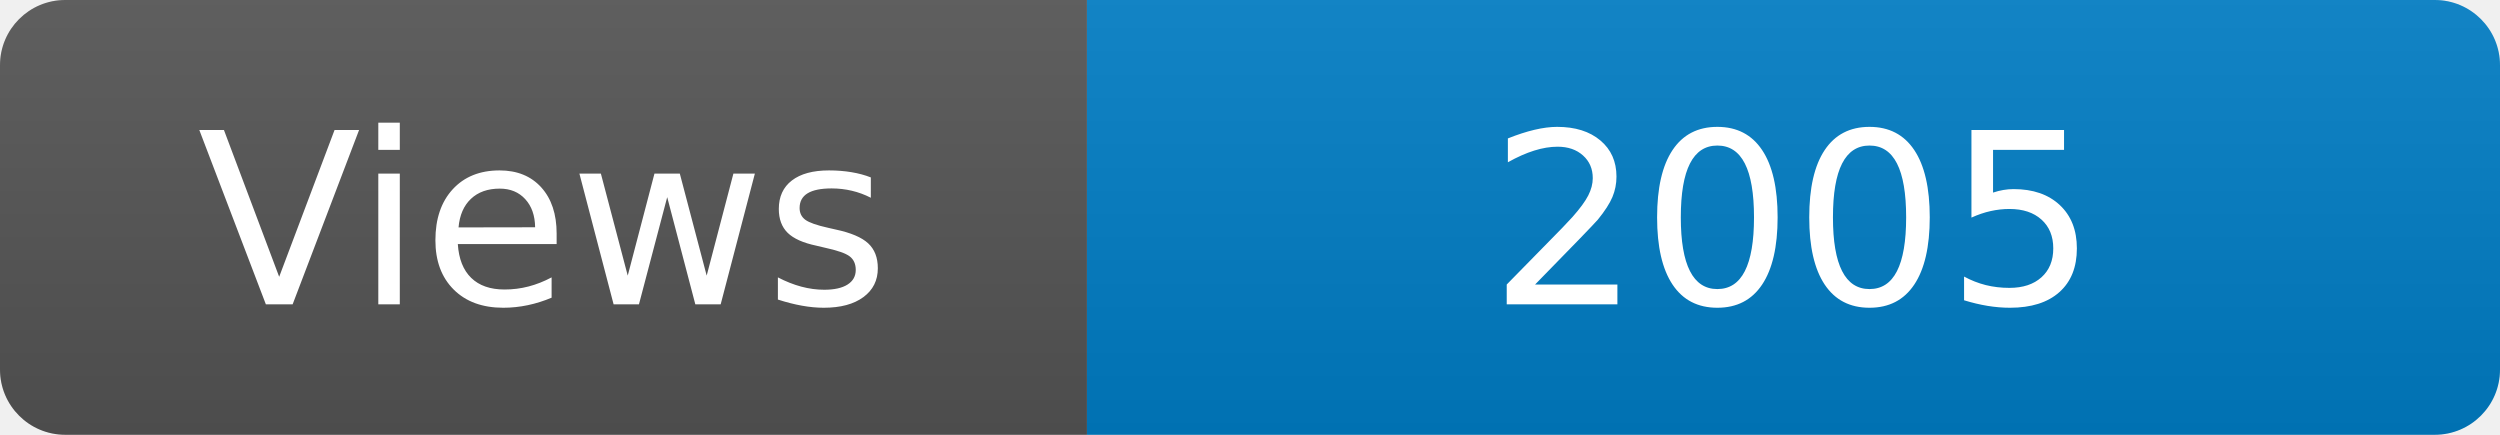
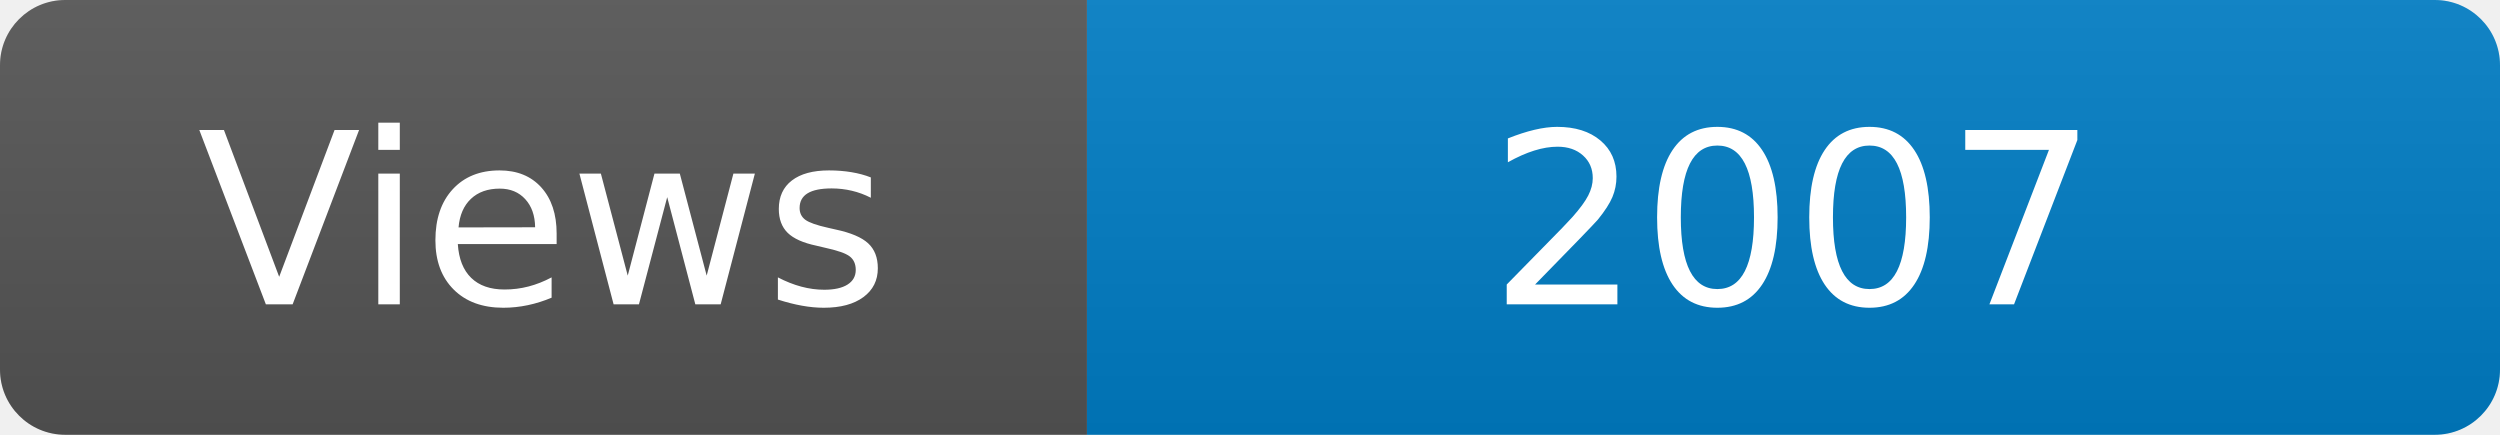
<svg xmlns="http://www.w3.org/2000/svg" width="115" height="20" role="img" aria-label="Maintained?: yes">
  <linearGradient id="s" x2="0" y2="100%">
    <stop offset="0" stop-color="#bbb" stop-opacity=".1" />
    <stop offset="1" stop-opacity=".1" />
  </linearGradient>
  <clipPath id="r">
    <rect width="115" height="20" rx="3" fill="#fff" />
  </clipPath>
  <g clip-path="url(#r)">
    <rect width="50" height="20" fill="#555" />
    <rect x="50" width="160" height="20" fill="#007ec6" />
    <rect width="115" height="20" fill="url(#s)" />
  </g>
  <g fill="#fff" text-anchor="middle" font-family="Verdana,Geneva,DejaVu Sans,sans-serif" font-size="110">
    <text x="250" y="140" transform="scale(.1)" fill="#fff">Views</text>
-     <text x="825" y="140" transform="scale(.1)" fill="#fff">2005</text>
+     <text x="825" y="140" transform="scale(.1)" fill="#fff">2007</text>
  </g>
</svg>
